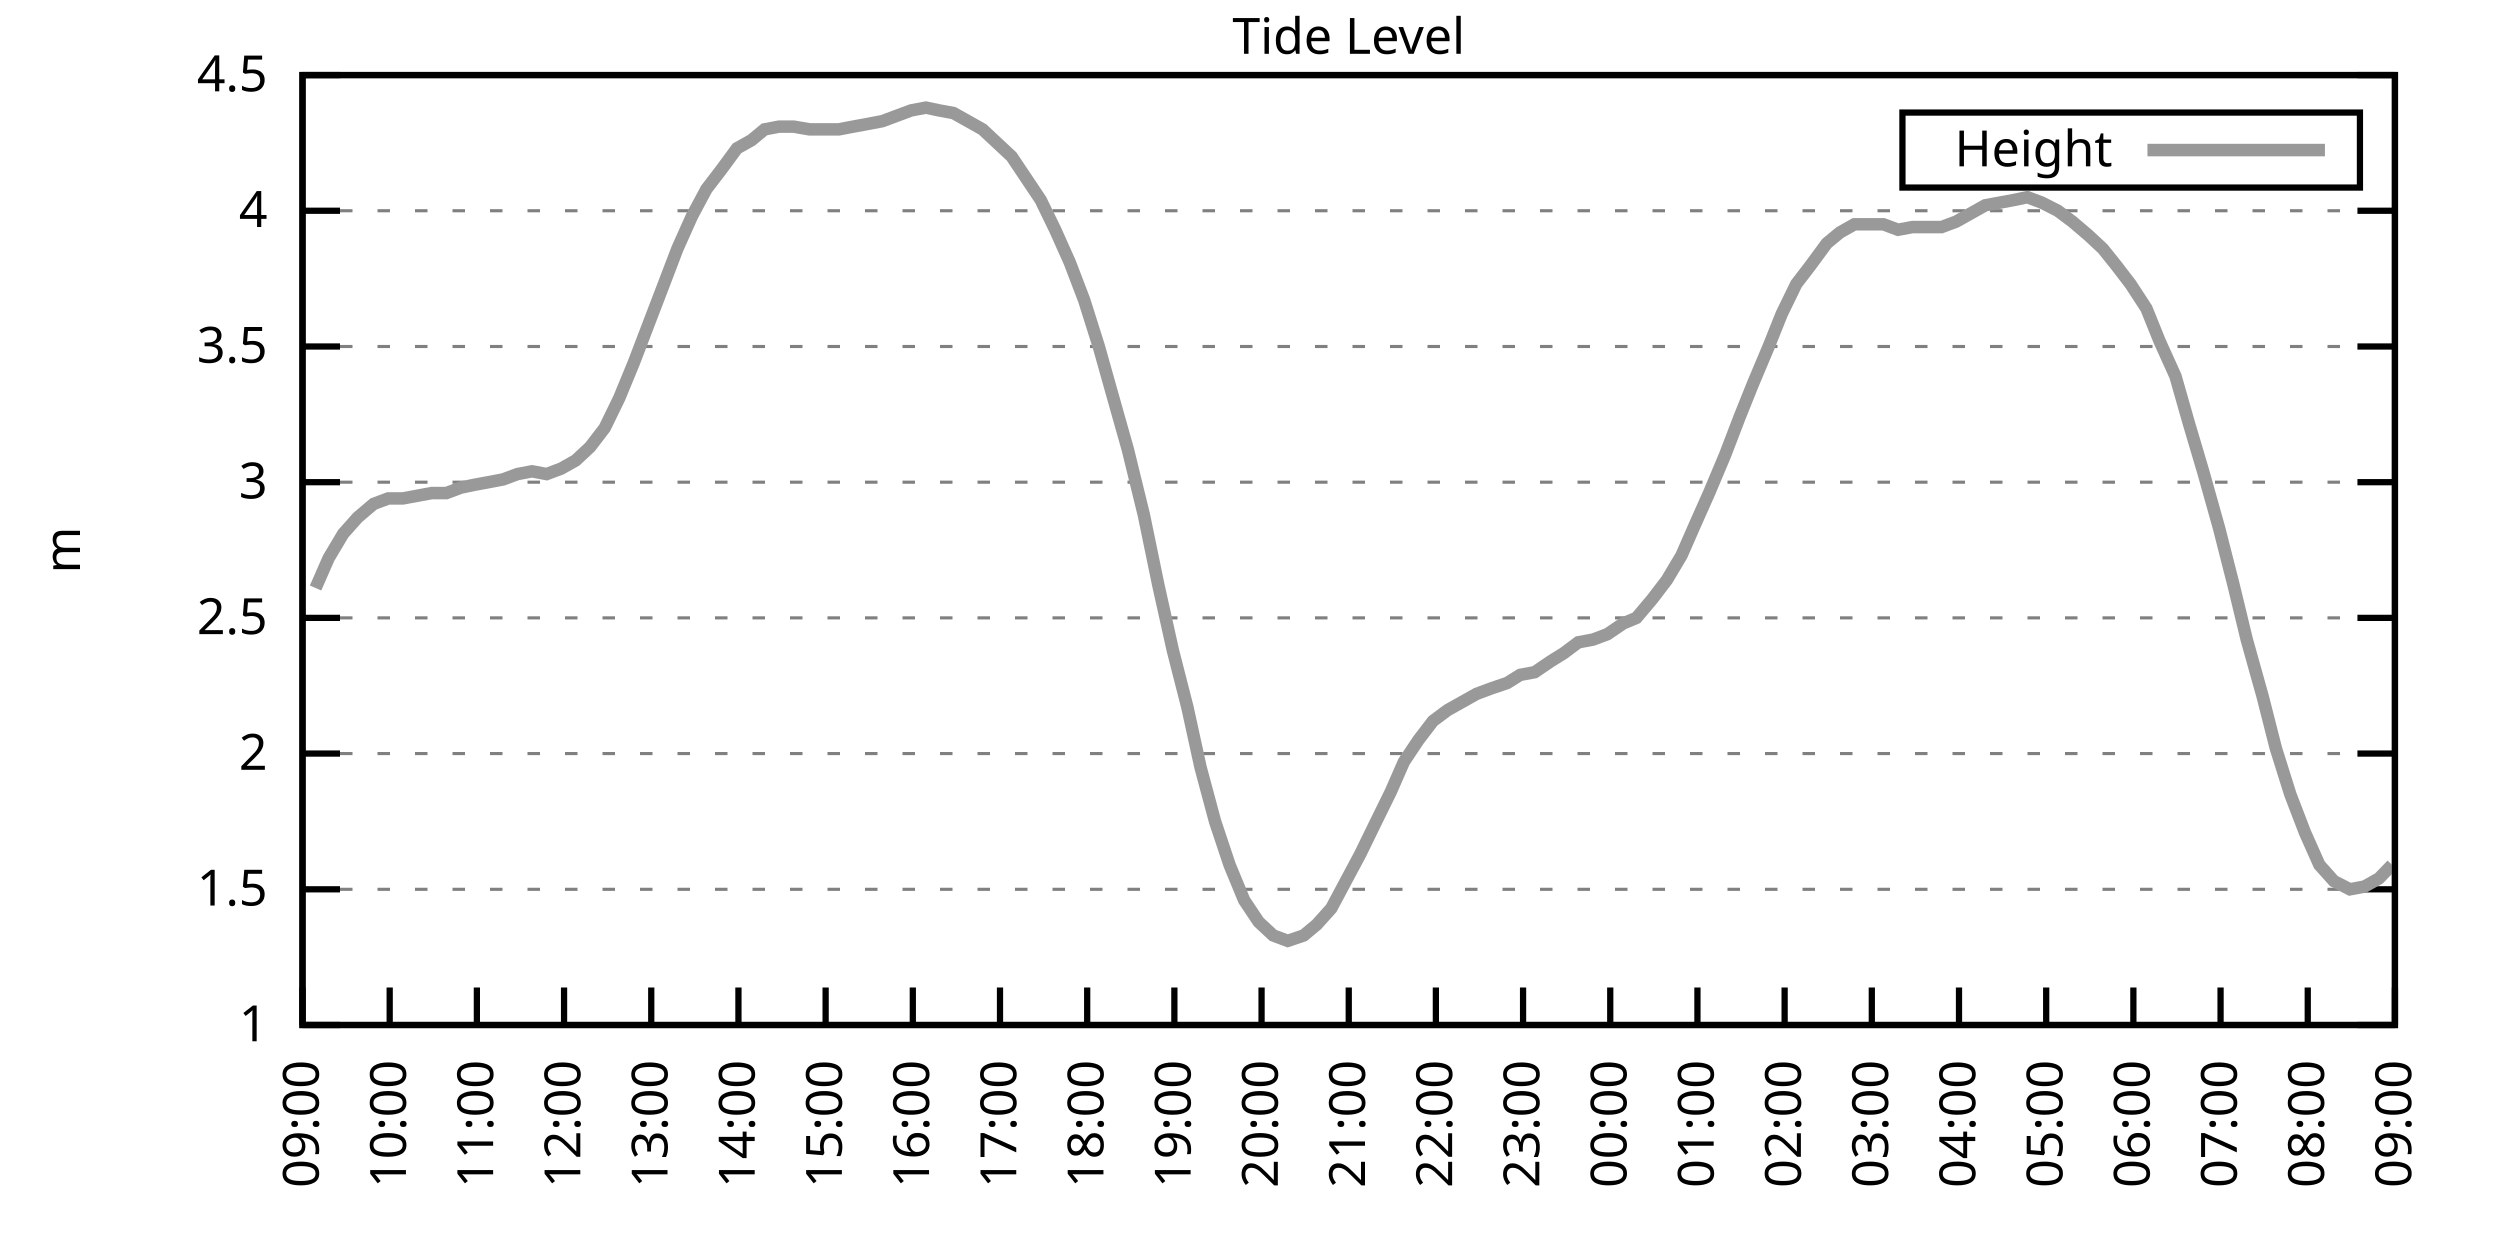
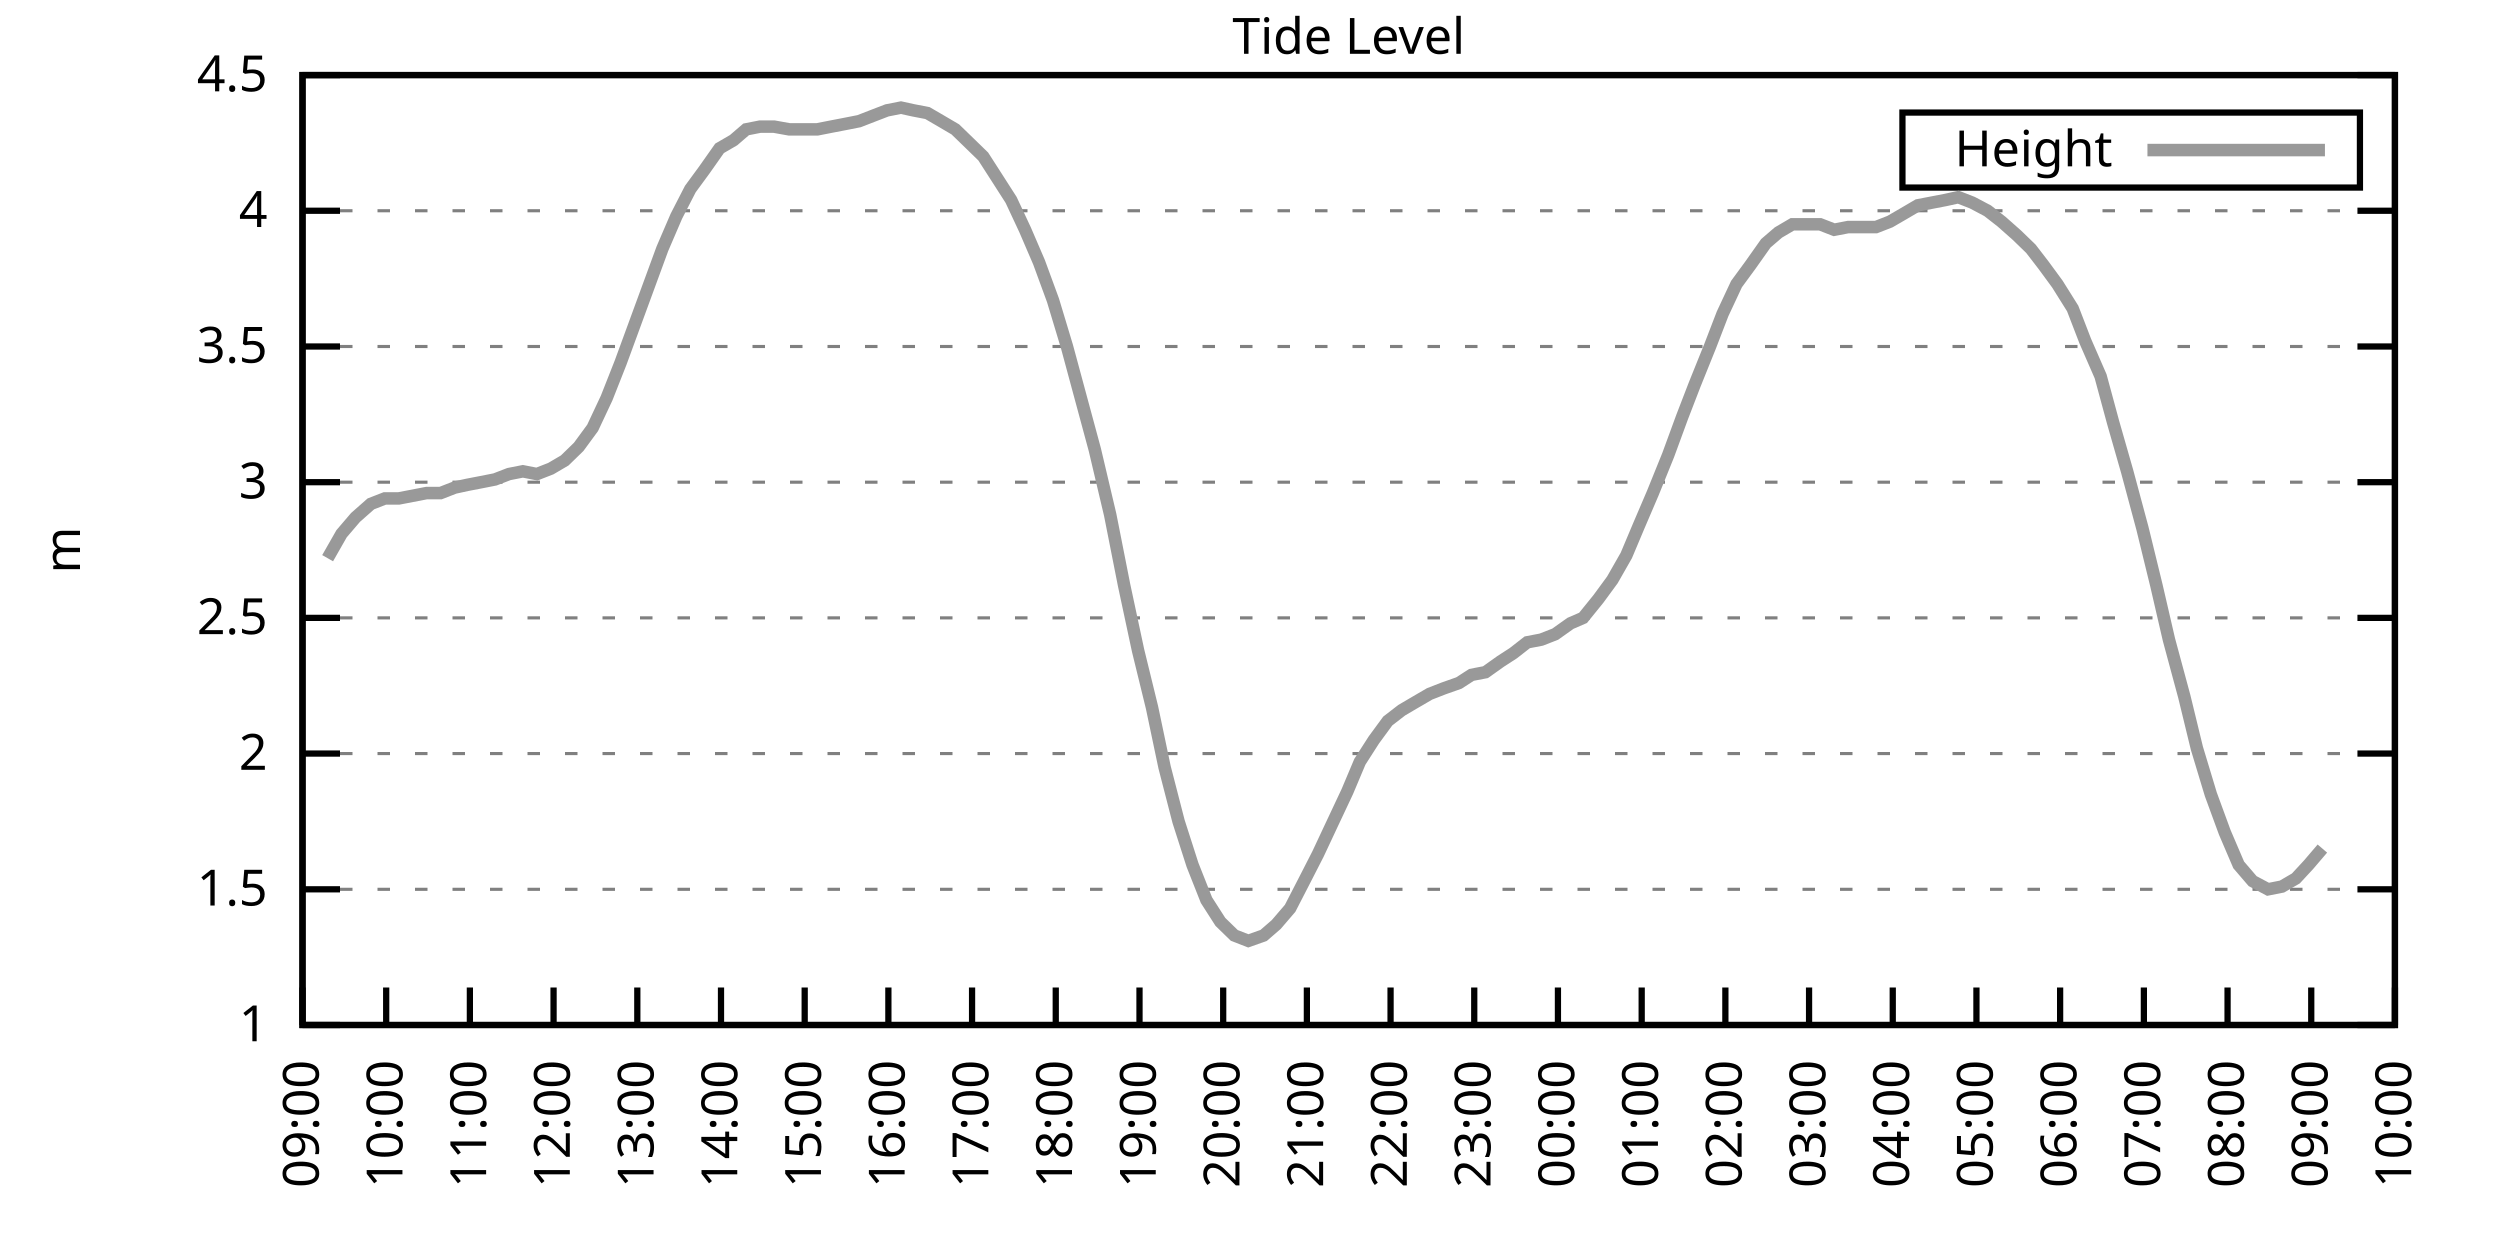
<svg xmlns="http://www.w3.org/2000/svg" xmlns:xlink="http://www.w3.org/1999/xlink" width="400" height="200" viewBox="0 0 400 200">
  <g id="gnuplot_canvas">
    <rect x="0" y="0" width="400" height="200" fill="none" />
    <defs>
      <circle id="gpDot" r="0.5" stroke-width="0.5" stroke="currentColor" />
      <path id="gpPt0" stroke-width="0.333" stroke="currentColor" d="M-1,0 h2 M0,-1 v2" />
      <path id="gpPt1" stroke-width="0.333" stroke="currentColor" d="M-1,-1 L1,1 M1,-1 L-1,1" />
      <path id="gpPt2" stroke-width="0.333" stroke="currentColor" d="M-1,0 L1,0 M0,-1 L0,1 M-1,-1 L1,1 M-1,1 L1,-1" />
      <rect id="gpPt3" stroke-width="0.333" stroke="currentColor" x="-1" y="-1" width="2" height="2" />
      <rect id="gpPt4" stroke-width="0.333" stroke="currentColor" fill="currentColor" x="-1" y="-1" width="2" height="2" />
      <circle id="gpPt5" stroke-width="0.333" stroke="currentColor" cx="0" cy="0" r="1" />
      <use xlink:href="#gpPt5" id="gpPt6" fill="currentColor" stroke="none" />
      <path id="gpPt7" stroke-width="0.333" stroke="currentColor" d="M0,-1.33 L-1.33,0.67 L1.33,0.67 z" />
      <use xlink:href="#gpPt7" id="gpPt8" fill="currentColor" stroke="none" />
      <use xlink:href="#gpPt7" id="gpPt9" stroke="currentColor" transform="rotate(180)" />
      <use xlink:href="#gpPt9" id="gpPt10" fill="currentColor" stroke="none" />
      <use xlink:href="#gpPt3" id="gpPt11" stroke="currentColor" transform="rotate(45)" />
      <use xlink:href="#gpPt11" id="gpPt12" fill="currentColor" stroke="none" />
      <path id="gpPt13" stroke-width="0.333" stroke="currentColor" d="M0,1.330 L1.265,0.411 L0.782,-1.067 L-0.782,-1.076 L-1.265,0.411 z" />
      <use xlink:href="#gpPt13" id="gpPt14" fill="currentColor" stroke="none" />
      <filter id="textbox" filterUnits="objectBoundingBox" x="0" y="0" height="1" width="1">
        <feFlood flood-color="white" flood-opacity="1" result="bgnd" />
        <feComposite in="SourceGraphic" in2="bgnd" operator="atop" />
      </filter>
      <filter id="greybox" filterUnits="objectBoundingBox" x="0" y="0" height="1" width="1">
        <feFlood flood-color="lightgrey" flood-opacity="1" result="grey" />
        <feComposite in="SourceGraphic" in2="grey" operator="atop" />
      </filter>
    </defs>
    <g fill="none" color="white" stroke="currentColor" stroke-width="1.00" stroke-linecap="butt" stroke-linejoin="miter">
</g>
    <g fill="none" color="black" stroke="currentColor" stroke-width="1.00" stroke-linecap="butt" stroke-linejoin="miter">
      <g stroke="none" shape-rendering="crispEdges">
        <polygon fill="rgb(255, 255, 255)" points="48.40,164.00 383.18,164.00 383.18,12.02 48.40,12.02 " />
      </g>
    </g>
    <g fill="none" color="black" stroke="currentColor" stroke-width="1.00" stroke-linecap="butt" stroke-linejoin="miter">
</g>
    <g fill="none" color="black" stroke="black" stroke-width="0.50" stroke-linecap="butt" stroke-linejoin="miter">
</g>
    <g fill="none" color="gray" stroke="currentColor" stroke-width="0.50" stroke-linecap="butt" stroke-linejoin="miter">
      <path stroke="gray" stroke-dasharray="2,4" class="gridline" d="M48.40,164.00 L383.19,164.00  " />
    </g>
    <g fill="none" color="gray" stroke="gray" stroke-width="1.00" stroke-linecap="butt" stroke-linejoin="miter">
</g>
    <g fill="none" color="black" stroke="currentColor" stroke-width="1.00" stroke-linecap="butt" stroke-linejoin="miter">
      <path stroke="black" d="M48.40,164.00 L54.40,164.00 M383.19,164.00 L377.19,164.00  " />
      <g transform="translate(42.80,166.60)" stroke="none" fill="black" font-family="Sans" font-size="8.00" text-anchor="end">
        <text>
          <tspan font-family="Sans"> 1</tspan>
        </text>
      </g>
    </g>
    <g fill="none" color="black" stroke="currentColor" stroke-width="1.00" stroke-linecap="butt" stroke-linejoin="miter">
</g>
    <g fill="none" color="black" stroke="black" stroke-width="0.50" stroke-linecap="butt" stroke-linejoin="miter">
</g>
    <g fill="none" color="gray" stroke="currentColor" stroke-width="0.50" stroke-linecap="butt" stroke-linejoin="miter">
      <path stroke="gray" stroke-dasharray="2,4" class="gridline" d="M48.40,142.29 L383.19,142.29  " />
    </g>
    <g fill="none" color="gray" stroke="gray" stroke-width="1.00" stroke-linecap="butt" stroke-linejoin="miter">
</g>
    <g fill="none" color="black" stroke="currentColor" stroke-width="1.00" stroke-linecap="butt" stroke-linejoin="miter">
      <path stroke="black" d="M48.40,142.29 L54.40,142.29 M383.19,142.29 L377.19,142.29  " />
      <g transform="translate(42.80,144.89)" stroke="none" fill="black" font-family="Sans" font-size="8.00" text-anchor="end">
        <text>
          <tspan font-family="Sans"> 1.5</tspan>
        </text>
      </g>
    </g>
    <g fill="none" color="black" stroke="currentColor" stroke-width="1.00" stroke-linecap="butt" stroke-linejoin="miter">
</g>
    <g fill="none" color="black" stroke="black" stroke-width="0.50" stroke-linecap="butt" stroke-linejoin="miter">
</g>
    <g fill="none" color="gray" stroke="currentColor" stroke-width="0.50" stroke-linecap="butt" stroke-linejoin="miter">
      <path stroke="gray" stroke-dasharray="2,4" class="gridline" d="M48.40,120.57 L383.19,120.57  " />
    </g>
    <g fill="none" color="gray" stroke="gray" stroke-width="1.00" stroke-linecap="butt" stroke-linejoin="miter">
</g>
    <g fill="none" color="black" stroke="currentColor" stroke-width="1.00" stroke-linecap="butt" stroke-linejoin="miter">
      <path stroke="black" d="M48.40,120.57 L54.40,120.57 M383.19,120.57 L377.19,120.57  " />
      <g transform="translate(42.80,123.17)" stroke="none" fill="black" font-family="Sans" font-size="8.00" text-anchor="end">
        <text>
          <tspan font-family="Sans"> 2</tspan>
        </text>
      </g>
    </g>
    <g fill="none" color="black" stroke="currentColor" stroke-width="1.00" stroke-linecap="butt" stroke-linejoin="miter">
</g>
    <g fill="none" color="black" stroke="black" stroke-width="0.50" stroke-linecap="butt" stroke-linejoin="miter">
</g>
    <g fill="none" color="gray" stroke="currentColor" stroke-width="0.50" stroke-linecap="butt" stroke-linejoin="miter">
      <path stroke="gray" stroke-dasharray="2,4" class="gridline" d="M48.40,98.86 L383.19,98.86  " />
    </g>
    <g fill="none" color="gray" stroke="gray" stroke-width="1.00" stroke-linecap="butt" stroke-linejoin="miter">
</g>
    <g fill="none" color="black" stroke="currentColor" stroke-width="1.00" stroke-linecap="butt" stroke-linejoin="miter">
      <path stroke="black" d="M48.40,98.86 L54.40,98.86 M383.19,98.86 L377.19,98.86  " />
      <g transform="translate(42.80,101.46)" stroke="none" fill="black" font-family="Sans" font-size="8.00" text-anchor="end">
        <text>
          <tspan font-family="Sans"> 2.5</tspan>
        </text>
      </g>
    </g>
    <g fill="none" color="black" stroke="currentColor" stroke-width="1.00" stroke-linecap="butt" stroke-linejoin="miter">
</g>
    <g fill="none" color="black" stroke="black" stroke-width="0.50" stroke-linecap="butt" stroke-linejoin="miter">
</g>
    <g fill="none" color="gray" stroke="currentColor" stroke-width="0.50" stroke-linecap="butt" stroke-linejoin="miter">
      <path stroke="gray" stroke-dasharray="2,4" class="gridline" d="M48.40,77.15 L383.19,77.15  " />
    </g>
    <g fill="none" color="gray" stroke="gray" stroke-width="1.00" stroke-linecap="butt" stroke-linejoin="miter">
</g>
    <g fill="none" color="black" stroke="currentColor" stroke-width="1.00" stroke-linecap="butt" stroke-linejoin="miter">
      <path stroke="black" d="M48.40,77.15 L54.40,77.15 M383.19,77.15 L377.19,77.15  " />
      <g transform="translate(42.80,79.75)" stroke="none" fill="black" font-family="Sans" font-size="8.00" text-anchor="end">
        <text>
          <tspan font-family="Sans"> 3</tspan>
        </text>
      </g>
    </g>
    <g fill="none" color="black" stroke="currentColor" stroke-width="1.00" stroke-linecap="butt" stroke-linejoin="miter">
</g>
    <g fill="none" color="black" stroke="black" stroke-width="0.50" stroke-linecap="butt" stroke-linejoin="miter">
</g>
    <g fill="none" color="gray" stroke="currentColor" stroke-width="0.50" stroke-linecap="butt" stroke-linejoin="miter">
      <path stroke="gray" stroke-dasharray="2,4" class="gridline" d="M48.40,55.44 L383.19,55.44  " />
    </g>
    <g fill="none" color="gray" stroke="gray" stroke-width="1.00" stroke-linecap="butt" stroke-linejoin="miter">
</g>
    <g fill="none" color="black" stroke="currentColor" stroke-width="1.00" stroke-linecap="butt" stroke-linejoin="miter">
      <path stroke="black" d="M48.40,55.44 L54.40,55.44 M383.19,55.44 L377.19,55.44  " />
      <g transform="translate(42.80,58.04)" stroke="none" fill="black" font-family="Sans" font-size="8.00" text-anchor="end">
        <text>
          <tspan font-family="Sans"> 3.5</tspan>
        </text>
      </g>
    </g>
    <g fill="none" color="black" stroke="currentColor" stroke-width="1.00" stroke-linecap="butt" stroke-linejoin="miter">
</g>
    <g fill="none" color="black" stroke="black" stroke-width="0.50" stroke-linecap="butt" stroke-linejoin="miter">
</g>
    <g fill="none" color="gray" stroke="currentColor" stroke-width="0.50" stroke-linecap="butt" stroke-linejoin="miter">
      <path stroke="gray" stroke-dasharray="2,4" class="gridline" d="M48.40,33.72 L383.19,33.72  " />
    </g>
    <g fill="none" color="gray" stroke="gray" stroke-width="1.00" stroke-linecap="butt" stroke-linejoin="miter">
</g>
    <g fill="none" color="black" stroke="currentColor" stroke-width="1.00" stroke-linecap="butt" stroke-linejoin="miter">
      <path stroke="black" d="M48.40,33.72 L54.40,33.72 M383.19,33.72 L377.19,33.72  " />
      <g transform="translate(42.80,36.32)" stroke="none" fill="black" font-family="Sans" font-size="8.00" text-anchor="end">
        <text>
          <tspan font-family="Sans"> 4</tspan>
        </text>
      </g>
    </g>
    <g fill="none" color="black" stroke="currentColor" stroke-width="1.00" stroke-linecap="butt" stroke-linejoin="miter">
</g>
    <g fill="none" color="black" stroke="black" stroke-width="0.50" stroke-linecap="butt" stroke-linejoin="miter">
</g>
    <g fill="none" color="gray" stroke="currentColor" stroke-width="0.50" stroke-linecap="butt" stroke-linejoin="miter">
      <path stroke="gray" stroke-dasharray="2,4" class="gridline" d="M48.40,12.01 L383.19,12.01  " />
    </g>
    <g fill="none" color="gray" stroke="gray" stroke-width="1.00" stroke-linecap="butt" stroke-linejoin="miter">
</g>
    <g fill="none" color="black" stroke="currentColor" stroke-width="1.00" stroke-linecap="butt" stroke-linejoin="miter">
      <path stroke="black" d="M48.40,12.01 L54.40,12.01 M383.19,12.01 L377.19,12.01  " />
      <g transform="translate(42.80,14.61)" stroke="none" fill="black" font-family="Sans" font-size="8.00" text-anchor="end">
        <text>
          <tspan font-family="Sans"> 4.5</tspan>
        </text>
      </g>
    </g>
    <g fill="none" color="black" stroke="currentColor" stroke-width="1.00" stroke-linecap="butt" stroke-linejoin="miter">
      <path stroke="black" d="M48.40,164.00 L48.40,158.00  " />
      <g transform="translate(51.00,169.60) rotate(270.00)" stroke="none" fill="black" font-family="Sans" font-size="8.00" text-anchor="end">
        <text>
          <tspan font-family="Sans">09:00</tspan>
        </text>
      </g>
    </g>
    <g fill="none" color="black" stroke="currentColor" stroke-width="1.00" stroke-linecap="butt" stroke-linejoin="miter">
-       <path stroke="black" d="M62.35,164.00 L62.35,158.00  " />
-       <g transform="translate(64.95,169.60) rotate(270.00)" stroke="none" fill="black" font-family="Sans" font-size="8.00" text-anchor="end">
+       <path stroke="black" d="M61.79,164.00 L61.79,158.00  " />
+       <g transform="translate(64.39,169.60) rotate(270.00)" stroke="none" fill="black" font-family="Sans" font-size="8.00" text-anchor="end">
        <text>
          <tspan font-family="Sans">10:00</tspan>
        </text>
      </g>
    </g>
    <g fill="none" color="black" stroke="currentColor" stroke-width="1.00" stroke-linecap="butt" stroke-linejoin="miter">
-       <path stroke="black" d="M76.30,164.00 L76.30,158.00  " />
-       <g transform="translate(78.90,169.60) rotate(270.00)" stroke="none" fill="black" font-family="Sans" font-size="8.00" text-anchor="end">
+       <path stroke="black" d="M75.18,164.00 L75.18,158.00  " />
+       <g transform="translate(77.78,169.60) rotate(270.00)" stroke="none" fill="black" font-family="Sans" font-size="8.00" text-anchor="end">
        <text>
          <tspan font-family="Sans">11:00</tspan>
        </text>
      </g>
    </g>
    <g fill="none" color="black" stroke="currentColor" stroke-width="1.00" stroke-linecap="butt" stroke-linejoin="miter">
-       <path stroke="black" d="M90.25,164.00 L90.25,158.00  " />
-       <g transform="translate(92.85,169.60) rotate(270.00)" stroke="none" fill="black" font-family="Sans" font-size="8.00" text-anchor="end">
+       <path stroke="black" d="M88.57,164.00 L88.57,158.00  " />
+       <g transform="translate(91.17,169.60) rotate(270.00)" stroke="none" fill="black" font-family="Sans" font-size="8.00" text-anchor="end">
        <text>
          <tspan font-family="Sans">12:00</tspan>
        </text>
      </g>
    </g>
    <g fill="none" color="black" stroke="currentColor" stroke-width="1.00" stroke-linecap="butt" stroke-linejoin="miter">
-       <path stroke="black" d="M104.20,164.00 L104.20,158.00  " />
-       <g transform="translate(106.80,169.60) rotate(270.00)" stroke="none" fill="black" font-family="Sans" font-size="8.00" text-anchor="end">
+       <path stroke="black" d="M101.97,164.00 L101.97,158.00  " />
+       <g transform="translate(104.57,169.60) rotate(270.00)" stroke="none" fill="black" font-family="Sans" font-size="8.00" text-anchor="end">
        <text>
          <tspan font-family="Sans">13:00</tspan>
        </text>
      </g>
    </g>
    <g fill="none" color="black" stroke="currentColor" stroke-width="1.00" stroke-linecap="butt" stroke-linejoin="miter">
-       <path stroke="black" d="M118.15,164.00 L118.15,158.00  " />
-       <g transform="translate(120.75,169.60) rotate(270.00)" stroke="none" fill="black" font-family="Sans" font-size="8.00" text-anchor="end">
+       <path stroke="black" d="M115.36,164.00 L115.36,158.00  " />
+       <g transform="translate(117.96,169.60) rotate(270.00)" stroke="none" fill="black" font-family="Sans" font-size="8.00" text-anchor="end">
        <text>
          <tspan font-family="Sans">14:00</tspan>
        </text>
      </g>
    </g>
    <g fill="none" color="black" stroke="currentColor" stroke-width="1.00" stroke-linecap="butt" stroke-linejoin="miter">
-       <path stroke="black" d="M132.10,164.00 L132.10,158.00  " />
-       <g transform="translate(134.70,169.60) rotate(270.00)" stroke="none" fill="black" font-family="Sans" font-size="8.00" text-anchor="end">
+       <path stroke="black" d="M128.75,164.00 L128.75,158.00  " />
+       <g transform="translate(131.35,169.60) rotate(270.00)" stroke="none" fill="black" font-family="Sans" font-size="8.00" text-anchor="end">
        <text>
          <tspan font-family="Sans">15:00</tspan>
        </text>
      </g>
    </g>
    <g fill="none" color="black" stroke="currentColor" stroke-width="1.00" stroke-linecap="butt" stroke-linejoin="miter">
-       <path stroke="black" d="M146.05,164.00 L146.05,158.00  " />
-       <g transform="translate(148.65,169.60) rotate(270.00)" stroke="none" fill="black" font-family="Sans" font-size="8.00" text-anchor="end">
+       <path stroke="black" d="M142.14,164.00 L142.14,158.00  " />
+       <g transform="translate(144.74,169.60) rotate(270.00)" stroke="none" fill="black" font-family="Sans" font-size="8.00" text-anchor="end">
        <text>
          <tspan font-family="Sans">16:00</tspan>
        </text>
      </g>
    </g>
    <g fill="none" color="black" stroke="currentColor" stroke-width="1.00" stroke-linecap="butt" stroke-linejoin="miter">
-       <path stroke="black" d="M160.00,164.00 L160.00,158.00  " />
-       <g transform="translate(162.60,169.60) rotate(270.00)" stroke="none" fill="black" font-family="Sans" font-size="8.00" text-anchor="end">
+       <path stroke="black" d="M155.53,164.00 L155.53,158.00  " />
+       <g transform="translate(158.13,169.60) rotate(270.00)" stroke="none" fill="black" font-family="Sans" font-size="8.00" text-anchor="end">
        <text>
          <tspan font-family="Sans">17:00</tspan>
        </text>
      </g>
    </g>
    <g fill="none" color="black" stroke="currentColor" stroke-width="1.00" stroke-linecap="butt" stroke-linejoin="miter">
-       <path stroke="black" d="M173.95,164.00 L173.95,158.00  " />
-       <g transform="translate(176.55,169.60) rotate(270.00)" stroke="none" fill="black" font-family="Sans" font-size="8.00" text-anchor="end">
+       <path stroke="black" d="M168.92,164.00 L168.92,158.00  " />
+       <g transform="translate(171.52,169.60) rotate(270.00)" stroke="none" fill="black" font-family="Sans" font-size="8.00" text-anchor="end">
        <text>
          <tspan font-family="Sans">18:00</tspan>
        </text>
      </g>
    </g>
    <g fill="none" color="black" stroke="currentColor" stroke-width="1.00" stroke-linecap="butt" stroke-linejoin="miter">
-       <path stroke="black" d="M187.90,164.00 L187.90,158.00  " />
-       <g transform="translate(190.50,169.60) rotate(270.00)" stroke="none" fill="black" font-family="Sans" font-size="8.00" text-anchor="end">
+       <path stroke="black" d="M182.32,164.00 L182.32,158.00  " />
+       <g transform="translate(184.92,169.60) rotate(270.00)" stroke="none" fill="black" font-family="Sans" font-size="8.00" text-anchor="end">
        <text>
          <tspan font-family="Sans">19:00</tspan>
        </text>
      </g>
    </g>
    <g fill="none" color="black" stroke="currentColor" stroke-width="1.00" stroke-linecap="butt" stroke-linejoin="miter">
-       <path stroke="black" d="M201.85,164.00 L201.85,158.00  " />
-       <g transform="translate(204.45,169.60) rotate(270.00)" stroke="none" fill="black" font-family="Sans" font-size="8.00" text-anchor="end">
+       <path stroke="black" d="M195.71,164.00 L195.71,158.00  " />
+       <g transform="translate(198.31,169.60) rotate(270.00)" stroke="none" fill="black" font-family="Sans" font-size="8.00" text-anchor="end">
        <text>
          <tspan font-family="Sans">20:00</tspan>
        </text>
      </g>
    </g>
    <g fill="none" color="black" stroke="currentColor" stroke-width="1.00" stroke-linecap="butt" stroke-linejoin="miter">
-       <path stroke="black" d="M215.80,164.00 L215.80,158.00  " />
-       <g transform="translate(218.40,169.60) rotate(270.00)" stroke="none" fill="black" font-family="Sans" font-size="8.00" text-anchor="end">
+       <path stroke="black" d="M209.10,164.00 L209.10,158.00  " />
+       <g transform="translate(211.70,169.60) rotate(270.00)" stroke="none" fill="black" font-family="Sans" font-size="8.00" text-anchor="end">
        <text>
          <tspan font-family="Sans">21:00</tspan>
        </text>
      </g>
    </g>
    <g fill="none" color="black" stroke="currentColor" stroke-width="1.00" stroke-linecap="butt" stroke-linejoin="miter">
-       <path stroke="black" d="M229.74,164.00 L229.74,158.00  " />
-       <g transform="translate(232.34,169.60) rotate(270.00)" stroke="none" fill="black" font-family="Sans" font-size="8.00" text-anchor="end">
+       <path stroke="black" d="M222.49,164.00 L222.49,158.00  " />
+       <g transform="translate(225.09,169.60) rotate(270.00)" stroke="none" fill="black" font-family="Sans" font-size="8.00" text-anchor="end">
        <text>
          <tspan font-family="Sans">22:00</tspan>
        </text>
      </g>
    </g>
    <g fill="none" color="black" stroke="currentColor" stroke-width="1.00" stroke-linecap="butt" stroke-linejoin="miter">
-       <path stroke="black" d="M243.69,164.00 L243.69,158.00  " />
-       <g transform="translate(246.29,169.60) rotate(270.00)" stroke="none" fill="black" font-family="Sans" font-size="8.00" text-anchor="end">
+       <path stroke="black" d="M235.88,164.00 L235.88,158.00  " />
+       <g transform="translate(238.48,169.60) rotate(270.00)" stroke="none" fill="black" font-family="Sans" font-size="8.00" text-anchor="end">
        <text>
          <tspan font-family="Sans">23:00</tspan>
        </text>
      </g>
    </g>
    <g fill="none" color="black" stroke="currentColor" stroke-width="1.00" stroke-linecap="butt" stroke-linejoin="miter">
-       <path stroke="black" d="M257.64,164.00 L257.64,158.00  " />
-       <g transform="translate(260.24,169.60) rotate(270.00)" stroke="none" fill="black" font-family="Sans" font-size="8.00" text-anchor="end">
+       <path stroke="black" d="M249.27,164.00 L249.27,158.00  " />
+       <g transform="translate(251.87,169.60) rotate(270.00)" stroke="none" fill="black" font-family="Sans" font-size="8.00" text-anchor="end">
        <text>
          <tspan font-family="Sans">00:00</tspan>
        </text>
      </g>
    </g>
    <g fill="none" color="black" stroke="currentColor" stroke-width="1.00" stroke-linecap="butt" stroke-linejoin="miter">
-       <path stroke="black" d="M271.59,164.00 L271.59,158.00  " />
-       <g transform="translate(274.19,169.60) rotate(270.00)" stroke="none" fill="black" font-family="Sans" font-size="8.00" text-anchor="end">
+       <path stroke="black" d="M262.67,164.00 L262.67,158.00  " />
+       <g transform="translate(265.27,169.60) rotate(270.00)" stroke="none" fill="black" font-family="Sans" font-size="8.00" text-anchor="end">
        <text>
          <tspan font-family="Sans">01:00</tspan>
        </text>
      </g>
    </g>
    <g fill="none" color="black" stroke="currentColor" stroke-width="1.00" stroke-linecap="butt" stroke-linejoin="miter">
-       <path stroke="black" d="M285.54,164.00 L285.54,158.00  " />
-       <g transform="translate(288.14,169.60) rotate(270.00)" stroke="none" fill="black" font-family="Sans" font-size="8.00" text-anchor="end">
+       <path stroke="black" d="M276.06,164.00 L276.06,158.00  " />
+       <g transform="translate(278.66,169.60) rotate(270.00)" stroke="none" fill="black" font-family="Sans" font-size="8.00" text-anchor="end">
        <text>
          <tspan font-family="Sans">02:00</tspan>
        </text>
      </g>
    </g>
    <g fill="none" color="black" stroke="currentColor" stroke-width="1.00" stroke-linecap="butt" stroke-linejoin="miter">
-       <path stroke="black" d="M299.49,164.00 L299.49,158.00  " />
-       <g transform="translate(302.09,169.60) rotate(270.00)" stroke="none" fill="black" font-family="Sans" font-size="8.00" text-anchor="end">
+       <path stroke="black" d="M289.45,164.00 L289.45,158.00  " />
+       <g transform="translate(292.05,169.60) rotate(270.00)" stroke="none" fill="black" font-family="Sans" font-size="8.00" text-anchor="end">
        <text>
          <tspan font-family="Sans">03:00</tspan>
        </text>
      </g>
    </g>
    <g fill="none" color="black" stroke="currentColor" stroke-width="1.00" stroke-linecap="butt" stroke-linejoin="miter">
-       <path stroke="black" d="M313.44,164.00 L313.44,158.00  " />
-       <g transform="translate(316.04,169.60) rotate(270.00)" stroke="none" fill="black" font-family="Sans" font-size="8.00" text-anchor="end">
+       <path stroke="black" d="M302.84,164.00 L302.84,158.00  " />
+       <g transform="translate(305.44,169.60) rotate(270.00)" stroke="none" fill="black" font-family="Sans" font-size="8.00" text-anchor="end">
        <text>
          <tspan font-family="Sans">04:00</tspan>
        </text>
      </g>
    </g>
    <g fill="none" color="black" stroke="currentColor" stroke-width="1.00" stroke-linecap="butt" stroke-linejoin="miter">
-       <path stroke="black" d="M327.39,164.00 L327.39,158.00  " />
-       <g transform="translate(329.99,169.60) rotate(270.00)" stroke="none" fill="black" font-family="Sans" font-size="8.00" text-anchor="end">
+       <path stroke="black" d="M316.23,164.00 L316.23,158.00  " />
+       <g transform="translate(318.83,169.60) rotate(270.00)" stroke="none" fill="black" font-family="Sans" font-size="8.00" text-anchor="end">
        <text>
          <tspan font-family="Sans">05:00</tspan>
        </text>
      </g>
    </g>
    <g fill="none" color="black" stroke="currentColor" stroke-width="1.00" stroke-linecap="butt" stroke-linejoin="miter">
-       <path stroke="black" d="M341.34,164.00 L341.34,158.00  " />
-       <g transform="translate(343.94,169.60) rotate(270.00)" stroke="none" fill="black" font-family="Sans" font-size="8.00" text-anchor="end">
+       <path stroke="black" d="M329.62,164.00 L329.62,158.00  " />
+       <g transform="translate(332.22,169.60) rotate(270.00)" stroke="none" fill="black" font-family="Sans" font-size="8.00" text-anchor="end">
        <text>
          <tspan font-family="Sans">06:00</tspan>
        </text>
      </g>
    </g>
    <g fill="none" color="black" stroke="currentColor" stroke-width="1.00" stroke-linecap="butt" stroke-linejoin="miter">
-       <path stroke="black" d="M355.29,164.00 L355.29,158.00  " />
-       <g transform="translate(357.89,169.60) rotate(270.00)" stroke="none" fill="black" font-family="Sans" font-size="8.00" text-anchor="end">
+       <path stroke="black" d="M343.02,164.00 L343.02,158.00  " />
+       <g transform="translate(345.62,169.60) rotate(270.00)" stroke="none" fill="black" font-family="Sans" font-size="8.00" text-anchor="end">
        <text>
          <tspan font-family="Sans">07:00</tspan>
        </text>
      </g>
    </g>
    <g fill="none" color="black" stroke="currentColor" stroke-width="1.00" stroke-linecap="butt" stroke-linejoin="miter">
-       <path stroke="black" d="M369.24,164.00 L369.24,158.00  " />
-       <g transform="translate(371.84,169.60) rotate(270.00)" stroke="none" fill="black" font-family="Sans" font-size="8.00" text-anchor="end">
+       <path stroke="black" d="M356.41,164.00 L356.41,158.00  " />
+       <g transform="translate(359.01,169.60) rotate(270.00)" stroke="none" fill="black" font-family="Sans" font-size="8.00" text-anchor="end">
        <text>
          <tspan font-family="Sans">08:00</tspan>
+         </text>
+       </g>
+     </g>
+     <g fill="none" color="black" stroke="currentColor" stroke-width="1.00" stroke-linecap="butt" stroke-linejoin="miter">
+       <path stroke="black" d="M369.80,164.00 L369.80,158.00  " />
+       <g transform="translate(372.40,169.60) rotate(270.00)" stroke="none" fill="black" font-family="Sans" font-size="8.00" text-anchor="end">
+         <text>
+           <tspan font-family="Sans">09:00</tspan>
        </text>
      </g>
    </g>
    <g fill="none" color="black" stroke="currentColor" stroke-width="1.00" stroke-linecap="butt" stroke-linejoin="miter">
      <path stroke="black" d="M383.19,164.00 L383.19,158.00  " />
      <g transform="translate(385.79,169.60) rotate(270.00)" stroke="none" fill="black" font-family="Sans" font-size="8.00" text-anchor="end">
        <text>
-           <tspan font-family="Sans">09:00</tspan>
+           <tspan font-family="Sans">10:00</tspan>
        </text>
      </g>
    </g>
    <g fill="none" color="black" stroke="currentColor" stroke-width="1.00" stroke-linecap="butt" stroke-linejoin="miter">
</g>
    <g fill="none" color="black" stroke="currentColor" stroke-width="1.00" stroke-linecap="butt" stroke-linejoin="miter">
      <path stroke="black" d="M48.40,12.01 L48.40,164.00 L383.19,164.00 L383.19,12.01 L48.40,12.01 Z  " />
    </g>
    <g fill="none" color="black" stroke="currentColor" stroke-width="1.00" stroke-linecap="butt" stroke-linejoin="miter">
</g>
    <g fill="none" color="black" stroke="currentColor" stroke-width="1.00" stroke-linecap="butt" stroke-linejoin="miter">
      <path stroke="black" d="M304.39,30.01 L304.39,18.01 L377.59,18.01 L377.59,30.01 L304.39,30.01 Z  " />
    </g>
    <g id="Tide_level_plot_1">
      <g fill="none" color="white" stroke="black" stroke-width="2.00" stroke-linecap="butt" stroke-linejoin="miter">
</g>
      <g fill="none" color="black" stroke="currentColor" stroke-width="2.00" stroke-linecap="butt" stroke-linejoin="miter">
        <g transform="translate(337.99,26.61)" stroke="none" fill="black" font-family="Sans" font-size="8.00" text-anchor="end">
          <text>
            <tspan font-family="Sans">Height</tspan>
          </text>
        </g>
      </g>
      <g fill="none" color="black" stroke="currentColor" stroke-width="2.00" stroke-linecap="butt" stroke-linejoin="miter">
-         <path stroke="rgb(153, 153, 153)" d="M343.59,24.01 L371.99,24.01 M50.49,94.08 L52.58,89.31 L54.91,85.40 L57.23,82.79 L59.79,80.62 L62.12,79.75   L64.44,79.75 L66.77,79.32 L69.09,78.89 L71.42,78.89 L73.74,78.02 L75.83,77.58 L78.16,77.15 L80.48,76.71   L82.81,75.85 L85.13,75.41 L87.46,75.85 L89.78,74.98 L92.11,73.67 L94.43,71.50 L96.76,68.46 L99.08,63.69   L101.41,58.04 L103.73,51.96 L106.06,45.88 L108.38,39.80 L110.71,34.59 L113.03,30.25 L115.36,27.21 L117.92,23.73   L120.24,22.43 L122.33,20.70 L124.66,20.26 L126.98,20.26 L129.54,20.70 L131.63,20.70 L134.19,20.70 L136.51,20.26   L138.84,19.83 L141.16,19.39 L143.49,18.52 L145.81,17.66 L148.14,17.22 L150.23,17.66 L152.56,18.09 L154.88,19.39   L157.21,20.70 L159.53,22.87 L161.86,25.04 L164.18,28.51 L166.51,31.99 L168.83,36.76 L171.16,41.97 L173.48,48.05   L175.81,55.44 L178.13,63.69 L180.46,71.94 L183.01,82.36 L185.34,93.65 L187.66,104.07 L189.99,113.19 L192.08,122.75   L194.41,131.43 L196.73,138.38 L199.06,144.02 L201.38,147.50 L203.71,149.67 L206.03,150.54 L208.59,149.67 L210.68,147.93   L213.01,145.33 L215.56,140.55 L217.65,136.64 L219.98,131.86 L222.54,126.65 L224.63,121.88 L226.95,118.40 L229.28,115.36   L231.60,113.63 L233.93,112.32 L236.25,111.02 L238.58,110.15 L241.14,109.28 L243.23,107.98 L245.55,107.55 L248.11,105.81   L250.20,104.51 L252.53,102.77 L254.85,102.34 L257.18,101.47 L259.74,99.73 L261.83,98.86 L264.39,95.82 L266.71,92.78   L269.04,88.87 L271.13,84.10 L273.45,78.89 L276.01,72.81 L278.34,66.73 L280.43,61.52 L282.99,55.44 L285.08,50.22   L287.40,45.45 L289.73,42.41 L292.29,38.93 L294.38,37.20 L296.70,35.89 L299.03,35.89 L301.35,35.89 L303.68,36.76   L306.00,36.33 L308.33,36.33 L310.65,36.33 L312.98,35.46 L315.30,34.16 L317.63,32.85 L319.95,32.42 L322.28,31.99   L324.37,31.55 L326.69,32.42 L329.25,33.72 L331.58,35.46 L334.13,37.63 L336.46,39.80 L338.55,42.41 L340.88,45.45   L343.43,49.36 L345.53,54.57 L348.08,60.21 L350.18,67.59 L352.50,75.41 L355.06,84.53 L357.38,93.65 L359.48,102.34   L362.03,111.45 L364.13,119.71 L366.45,127.09 L368.78,133.17 L371.10,138.38 L373.43,140.98 L375.98,142.29 L378.31,141.85   L380.63,140.55 L382.73,138.38  " />
+         <path stroke="rgb(153, 153, 153)" d="M343.59,24.01 L371.99,24.01 M52.42,89.31 L54.65,85.40 L56.88,82.79 L59.34,80.62 L61.57,79.75 L63.80,79.75   L66.03,79.32 L68.26,78.89 L70.50,78.89 L72.73,78.02 L74.74,77.58 L76.97,77.15 L79.20,76.71 L81.43,75.85   L83.66,75.41 L85.90,75.85 L88.13,74.98 L90.36,73.67 L92.59,71.50 L94.82,68.46 L97.06,63.69 L99.29,58.04   L101.52,51.96 L103.75,45.88 L105.98,39.80 L108.22,34.59 L110.45,30.25 L112.68,27.21 L115.13,23.73 L117.37,22.43   L119.38,20.70 L121.61,20.26 L123.84,20.26 L126.29,20.70 L128.30,20.70 L130.76,20.70 L132.99,20.26 L135.22,19.83   L137.45,19.39 L139.69,18.52 L141.92,17.66 L144.15,17.22 L146.16,17.66 L148.39,18.09 L150.62,19.39 L152.85,20.70   L155.09,22.87 L157.32,25.04 L159.55,28.51 L161.78,31.99 L164.01,36.76 L166.25,41.97 L168.48,48.05 L170.71,55.44   L172.94,63.69 L175.17,71.94 L177.63,82.36 L179.86,93.65 L182.09,104.07 L184.32,113.19 L186.33,122.75 L188.57,131.43   L190.80,138.38 L193.03,144.02 L195.26,147.50 L197.49,149.67 L199.73,150.54 L202.18,149.67 L204.19,147.93 L206.42,145.33   L208.88,140.55 L210.88,136.64 L213.12,131.86 L215.57,126.65 L217.58,121.88 L219.81,118.40 L222.04,115.36 L224.28,113.63   L226.51,112.32 L228.74,111.02 L230.97,110.15 L233.43,109.28 L235.44,107.98 L237.67,107.55 L240.12,105.81 L242.13,104.51   L244.36,102.77 L246.60,102.34 L248.83,101.47 L251.28,99.73 L253.29,98.86 L255.75,95.82 L257.98,92.78 L260.21,88.87   L262.22,84.10 L264.45,78.89 L266.91,72.81 L269.14,66.73 L271.15,61.52 L273.60,55.44 L275.61,50.22 L277.84,45.45   L280.07,42.41 L282.53,38.93 L284.54,37.20 L286.77,35.89 L289.00,35.89 L291.23,35.89 L293.47,36.76 L295.70,36.33   L297.93,36.33 L300.16,36.33 L302.39,35.46 L304.63,34.16 L306.86,32.85 L309.09,32.42 L311.32,31.99 L313.33,31.55   L315.56,32.42 L318.02,33.72 L320.25,35.46 L322.70,37.63 L324.94,39.80 L326.95,42.41 L329.18,45.45 L331.63,49.36   L333.64,54.57 L336.10,60.21 L338.10,67.59 L340.34,75.41 L342.79,84.53 L345.02,93.65 L347.03,102.34 L349.49,111.45   L351.50,119.71 L353.73,127.09 L355.96,133.17 L358.19,138.38 L360.42,140.98 L362.88,142.29 L365.11,141.85 L367.34,140.55   L369.35,138.38 L371.58,135.77  " />
      </g>
    </g>
    <g fill="none" color="black" stroke="currentColor" stroke-width="2.00" stroke-linecap="butt" stroke-linejoin="miter">
</g>
    <g fill="none" color="black" stroke="black" stroke-width="1.00" stroke-linecap="butt" stroke-linejoin="miter">
</g>
    <g fill="none" color="black" stroke="currentColor" stroke-width="1.00" stroke-linecap="butt" stroke-linejoin="miter">
      <path stroke="black" d="M48.40,12.01 L48.40,164.00 L383.19,164.00 L383.19,12.01 L48.40,12.01 Z  " />
      <g transform="translate(12.80,88.01) rotate(270.00)" stroke="none" fill="black" font-family="Sans" font-size="8.00" text-anchor="middle">
        <text>
          <tspan font-family="Sans">m</tspan>
        </text>
      </g>
    </g>
    <g fill="none" color="black" stroke="currentColor" stroke-width="1.00" stroke-linecap="butt" stroke-linejoin="miter">
</g>
    <g fill="none" color="black" stroke="currentColor" stroke-width="1.00" stroke-linecap="butt" stroke-linejoin="miter">
      <g transform="translate(215.79,8.61)" stroke="none" fill="black" font-family="Sans" font-size="8.00" text-anchor="middle">
        <text>
          <tspan font-family="Sans">Tide Level</tspan>
        </text>
      </g>
    </g>
    <g fill="none" color="black" stroke="currentColor" stroke-width="1.00" stroke-linecap="butt" stroke-linejoin="miter">
</g>
  </g>
</svg>
